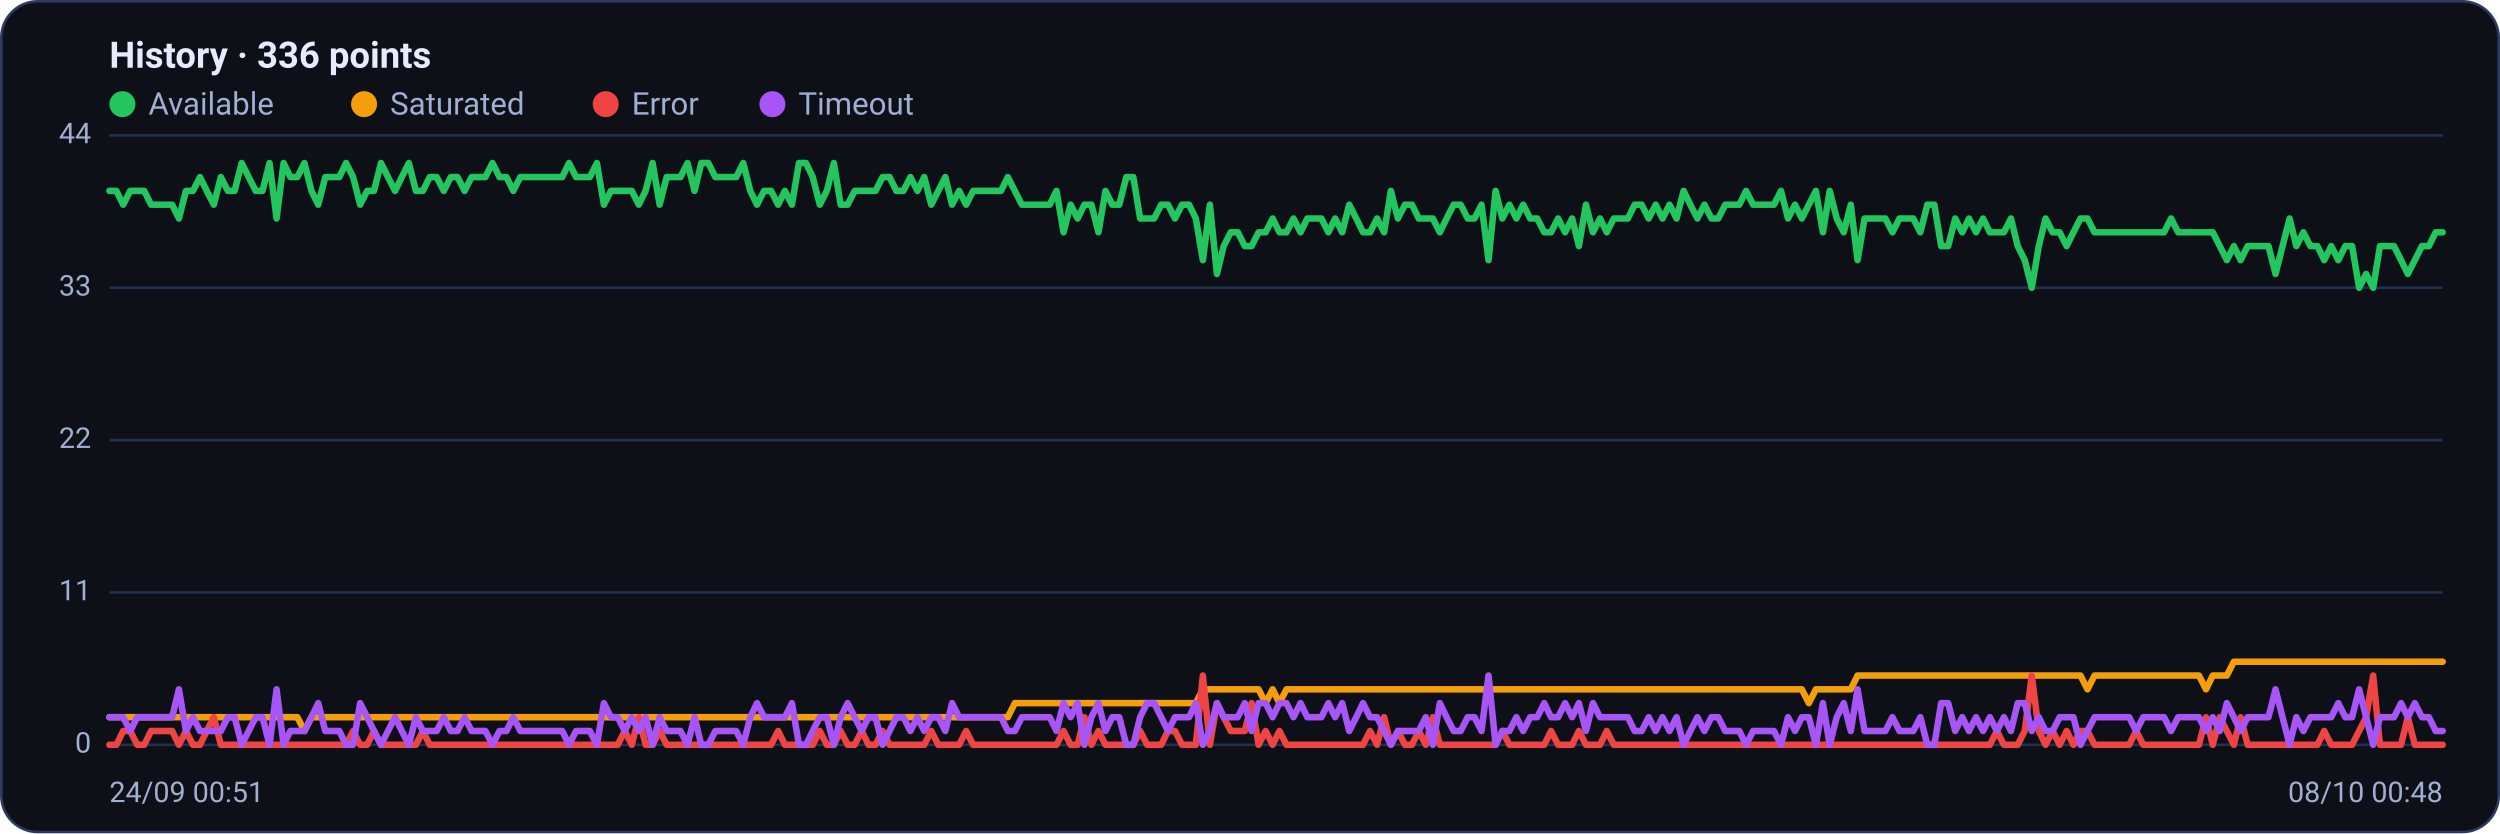
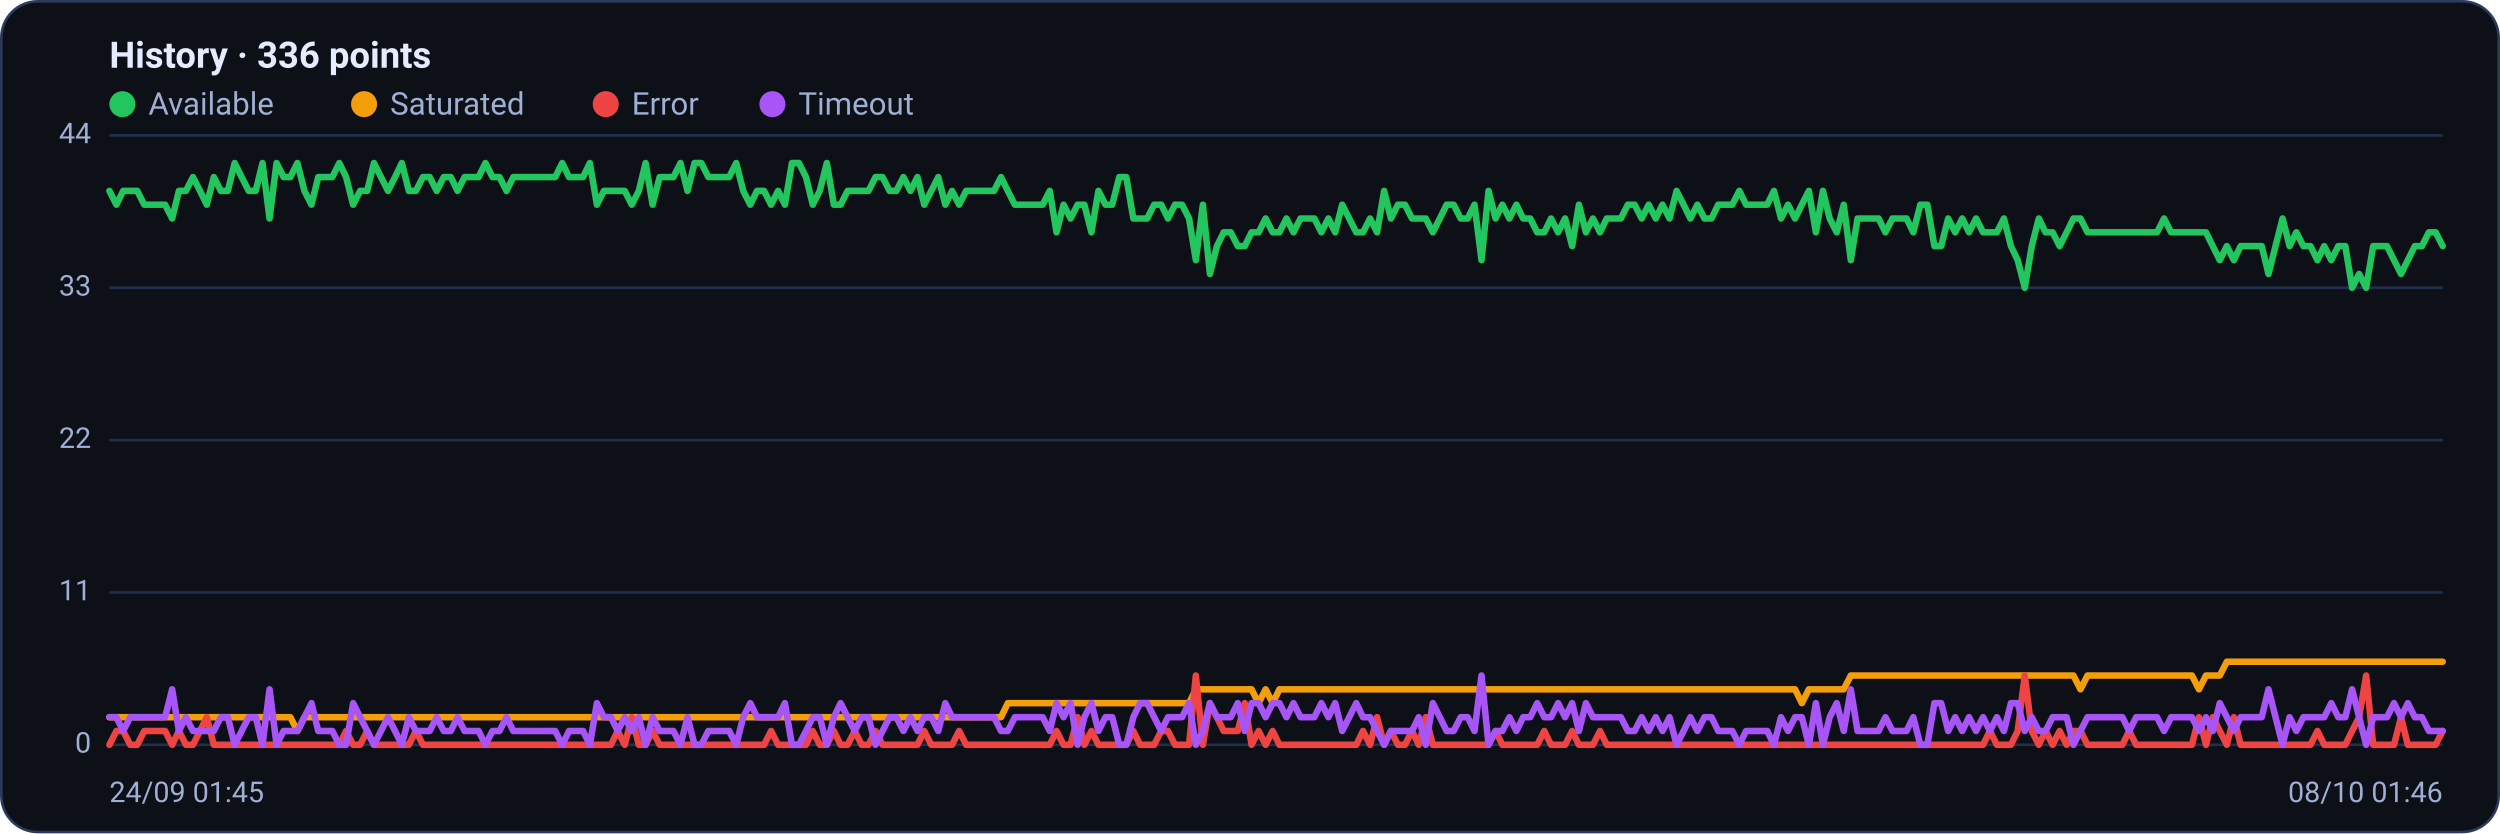
<svg xmlns="http://www.w3.org/2000/svg" viewBox="0 0 960 320" width="960" height="320" font-family="Segoe UI, system-ui, -apple-system, Roboto, Helvetica, Arial, sans-serif" role="img" aria-label="Availability history per region">
  <rect x="0.5" y="0.5" width="959" height="319" rx="14" fill="#0d1117" stroke="#2c3a5e" />
  <text x="42" y="26" font-size="14" font-weight="600" fill="#e6ecff">History · 336 points</text>
  <circle cx="47" cy="40" r="5" fill="#22c55e" />
  <text x="57" y="44" font-size="12" fill="#9fb0d4">Available</text>
  <circle cx="139.8" cy="40" r="5" fill="#f59e0b" />
  <text x="149.8" y="44" font-size="12" fill="#9fb0d4">Saturated</text>
  <circle cx="232.6" cy="40" r="5" fill="#ef4444" />
  <text x="242.6" y="44" font-size="12" fill="#9fb0d4">Error</text>
  <circle cx="296.6" cy="40" r="5" fill="#a855f7" />
  <text x="306.6" y="44" font-size="12" fill="#9fb0d4">Timeout</text>
  <line x1="42" y1="286.0" x2="938" y2="286.0" stroke="#21304f" stroke-width="1" />
  <text x="35" y="289.0" text-anchor="end" font-size="11" fill="#9fb0d4">0</text>
  <line x1="42" y1="227.5" x2="938" y2="227.5" stroke="#21304f" stroke-width="1" />
  <text x="35" y="230.5" text-anchor="end" font-size="11" fill="#9fb0d4">11</text>
  <line x1="42" y1="169.0" x2="938" y2="169.0" stroke="#21304f" stroke-width="1" />
  <text x="35" y="172.0" text-anchor="end" font-size="11" fill="#9fb0d4">22</text>
  <line x1="42" y1="110.5" x2="938" y2="110.5" stroke="#21304f" stroke-width="1" />
  <text x="35" y="113.5" text-anchor="end" font-size="11" fill="#9fb0d4">33</text>
  <line x1="42" y1="52.0" x2="938" y2="52.0" stroke="#21304f" stroke-width="1" />
  <text x="35" y="55.0" text-anchor="end" font-size="11" fill="#9fb0d4">44</text>
-   <polyline fill="none" stroke="#22c55e" stroke-width="2.5" stroke-linejoin="round" stroke-linecap="round" points="42.0,73.3 44.7,73.3 47.3,78.6 50.0,73.3 52.7,73.3 55.4,73.3 58.0,78.6 60.7,78.6 63.4,78.6 66.1,78.6 68.7,83.9 71.4,73.3 74.1,73.3 76.8,68.0 79.4,73.3 82.1,78.6 84.8,68.0 87.5,73.3 90.1,73.3 92.8,62.6 95.5,68.0 98.2,73.3 100.8,73.3 103.5,62.6 106.2,83.9 108.9,62.6 111.5,68.0 114.2,68.0 116.9,62.6 119.6,73.3 122.2,78.6 124.9,68.0 127.6,68.0 130.3,68.0 132.9,62.6 135.6,68.0 138.3,78.6 141.0,73.3 143.6,73.3 146.3,62.6 149.0,68.0 151.7,73.3 154.3,68.0 157.0,62.6 159.7,73.3 162.4,73.3 165.0,68.0 167.7,68.0 170.4,73.3 173.1,68.0 175.7,68.0 178.4,73.3 181.1,68.0 183.8,68.0 186.4,68.0 189.1,62.6 191.8,68.0 194.5,68.0 197.1,73.3 199.8,68.0 202.5,68.0 205.2,68.0 207.8,68.0 210.5,68.0 213.2,68.0 215.9,68.0 218.5,62.6 221.2,68.0 223.9,68.0 226.5,68.0 229.2,62.6 231.9,78.6 234.6,73.3 237.2,73.3 239.9,73.3 242.6,73.3 245.3,78.6 247.9,73.3 250.6,62.6 253.3,78.6 256.0,68.0 258.6,68.0 261.3,68.0 264.0,62.6 266.7,73.3 269.3,62.6 272.0,62.6 274.7,68.0 277.4,68.0 280.0,68.0 282.7,68.0 285.4,62.6 288.1,73.3 290.7,78.6 293.4,73.3 296.1,73.3 298.8,78.6 301.4,73.3 304.1,78.6 306.8,62.6 309.5,62.6 312.1,68.0 314.8,78.6 317.5,73.3 320.2,62.6 322.8,78.6 325.5,78.6 328.2,73.3 330.9,73.3 333.5,73.3 336.2,73.3 338.9,68.0 341.6,68.0 344.2,73.3 346.9,73.3 349.6,68.0 352.3,73.3 354.9,68.0 357.6,78.6 360.3,73.3 363.0,68.0 365.6,78.6 368.3,73.3 371.0,78.6 373.7,73.3 376.3,73.3 379.0,73.3 381.7,73.3 384.4,73.3 387.0,68.0 389.7,73.3 392.4,78.6 395.1,78.6 397.7,78.6 400.4,78.6 403.1,78.6 405.7,73.3 408.4,89.2 411.1,78.6 413.8,83.9 416.4,78.6 419.1,78.6 421.8,89.2 424.5,73.3 427.1,78.6 429.8,78.6 432.5,68.0 435.2,68.0 437.8,83.9 440.5,83.9 443.2,83.9 445.9,78.6 448.5,78.6 451.2,83.9 453.9,78.6 456.6,78.6 459.2,83.9 461.9,99.9 464.6,78.6 467.3,105.2 469.9,94.5 472.6,89.2 475.3,89.2 478.0,94.5 480.6,94.5 483.3,89.2 486.0,89.2 488.7,83.9 491.3,89.2 494.0,89.2 496.7,83.9 499.4,89.2 502.0,83.9 504.7,83.9 507.4,83.9 510.1,89.2 512.7,83.9 515.4,89.2 518.1,78.6 520.8,83.9 523.4,89.2 526.1,89.2 528.8,83.9 531.5,89.2 534.1,73.3 536.8,83.9 539.5,78.6 542.2,78.6 544.8,83.9 547.5,83.9 550.2,83.9 552.9,89.2 555.5,83.9 558.2,78.6 560.9,78.6 563.6,83.9 566.2,83.9 568.9,78.6 571.6,99.9 574.3,73.3 576.9,83.9 579.6,78.6 582.3,83.9 584.9,78.6 587.6,83.9 590.3,83.9 593.0,89.2 595.6,89.2 598.3,83.9 601.0,89.2 603.7,83.9 606.3,94.5 609.0,78.6 611.7,89.2 614.4,83.9 617.0,89.2 619.7,83.9 622.4,83.9 625.1,83.9 627.7,78.6 630.4,78.6 633.1,83.9 635.8,78.6 638.4,83.9 641.1,78.6 643.8,83.9 646.5,73.3 649.1,78.6 651.8,83.9 654.5,78.6 657.2,83.9 659.8,83.9 662.5,78.6 665.2,78.6 667.9,78.6 670.5,73.3 673.2,78.6 675.9,78.6 678.6,78.6 681.2,78.6 683.9,73.3 686.6,83.9 689.3,78.6 691.9,83.9 694.6,78.6 697.3,73.3 700.0,89.2 702.6,73.3 705.3,83.9 708.0,89.2 710.7,78.6 713.3,99.9 716.0,83.9 718.7,83.9 721.4,83.9 724.0,83.9 726.7,89.2 729.4,83.9 732.1,83.9 734.7,83.9 737.4,89.2 740.1,78.6 742.8,78.6 745.4,94.5 748.1,94.5 750.8,83.9 753.5,89.2 756.1,83.9 758.8,89.2 761.5,83.9 764.1,89.2 766.8,89.2 769.5,89.2 772.2,83.9 774.8,94.5 777.5,99.9 780.2,110.5 782.9,94.5 785.5,83.9 788.2,89.2 790.9,89.2 793.6,94.5 796.2,89.2 798.9,83.9 801.6,83.9 804.3,89.2 806.9,89.2 809.6,89.2 812.3,89.2 815.0,89.2 817.6,89.2 820.3,89.2 823.0,89.2 825.7,89.2 828.3,89.2 831.0,89.2 833.7,83.9 836.4,89.2 839.0,89.2 841.7,89.2 844.4,89.2 847.1,89.2 849.7,89.2 852.4,94.5 855.1,99.9 857.8,94.5 860.4,99.9 863.1,94.5 865.8,94.5 868.5,94.5 871.1,94.5 873.8,105.2 876.5,94.5 879.2,83.9 881.8,94.5 884.5,89.2 887.2,94.5 889.9,94.5 892.5,99.9 895.2,94.5 897.9,99.9 900.6,94.5 903.2,94.5 905.9,110.5 908.6,105.2 911.3,110.5 913.9,94.5 916.6,94.5 919.3,94.5 922.0,99.9 924.6,105.2 927.3,99.9 930.0,94.5 932.7,94.5 935.3,89.2 938.0,89.2" />
-   <polyline fill="none" stroke="#f59e0b" stroke-width="2.5" stroke-linejoin="round" stroke-linecap="round" points="42.0,275.4 44.7,275.4 47.3,275.4 50.0,275.4 52.7,275.4 55.4,275.4 58.0,275.4 60.7,275.4 63.4,275.4 66.1,275.4 68.7,275.4 71.4,275.4 74.1,275.4 76.8,275.4 79.4,275.4 82.1,275.4 84.8,275.4 87.5,275.4 90.1,275.4 92.8,275.4 95.5,275.4 98.2,275.4 100.8,275.4 103.5,275.4 106.2,275.4 108.9,275.4 111.5,275.4 114.2,275.4 116.9,280.7 119.6,275.4 122.2,275.4 124.9,275.4 127.6,275.4 130.3,275.4 132.9,275.4 135.6,275.4 138.3,275.4 141.0,275.4 143.6,275.4 146.3,275.4 149.0,275.4 151.7,275.4 154.3,275.4 157.0,275.4 159.7,275.4 162.4,275.4 165.0,275.4 167.7,275.4 170.4,275.4 173.1,275.4 175.7,275.4 178.4,275.4 181.1,275.4 183.8,275.4 186.4,275.4 189.1,275.4 191.8,275.4 194.5,275.4 197.1,275.4 199.8,275.4 202.5,275.4 205.2,275.4 207.8,275.4 210.5,275.4 213.2,275.4 215.9,275.4 218.5,275.4 221.2,275.4 223.9,275.4 226.5,275.4 229.2,275.4 231.9,275.4 234.6,275.4 237.2,275.4 239.9,275.4 242.6,275.4 245.3,275.4 247.9,275.4 250.6,275.4 253.3,275.4 256.0,275.4 258.6,275.4 261.3,275.4 264.0,275.4 266.7,275.4 269.3,275.4 272.0,275.4 274.7,275.4 277.4,275.4 280.0,275.4 282.7,275.4 285.4,275.4 288.1,275.4 290.7,275.4 293.4,275.4 296.1,275.4 298.8,275.4 301.4,275.4 304.1,275.4 306.8,275.4 309.5,275.4 312.1,275.4 314.8,275.4 317.5,275.4 320.2,275.4 322.8,275.4 325.5,275.4 328.2,275.4 330.9,275.4 333.5,275.4 336.2,275.4 338.9,275.4 341.6,275.4 344.2,275.4 346.9,275.4 349.6,275.4 352.3,275.4 354.9,275.4 357.6,275.4 360.3,275.4 363.0,275.4 365.6,275.4 368.3,275.4 371.0,275.4 373.7,275.4 376.3,275.4 379.0,275.4 381.7,275.4 384.4,275.4 387.0,275.4 389.7,270.0 392.4,270.0 395.1,270.0 397.7,270.0 400.4,270.0 403.1,270.0 405.7,270.0 408.4,270.0 411.1,270.0 413.8,270.0 416.4,270.0 419.1,270.0 421.8,270.0 424.5,270.0 427.1,270.0 429.8,270.0 432.5,270.0 435.2,270.0 437.8,270.0 440.5,270.0 443.2,270.0 445.9,270.0 448.5,270.0 451.2,270.0 453.9,270.0 456.6,270.0 459.2,270.0 461.9,264.7 464.6,264.7 467.3,264.7 469.9,264.7 472.6,264.7 475.3,264.7 478.0,264.7 480.6,264.7 483.3,264.7 486.0,270.0 488.7,264.7 491.3,270.0 494.0,264.7 496.7,264.7 499.4,264.7 502.0,264.7 504.7,264.7 507.4,264.7 510.1,264.7 512.7,264.7 515.4,264.7 518.1,264.7 520.8,264.7 523.4,264.7 526.1,264.7 528.8,264.7 531.5,264.7 534.1,264.7 536.8,264.7 539.5,264.7 542.2,264.7 544.8,264.7 547.5,264.7 550.2,264.7 552.9,264.7 555.5,264.7 558.2,264.7 560.9,264.7 563.6,264.7 566.2,264.7 568.9,264.7 571.6,264.7 574.3,264.7 576.9,264.7 579.6,264.7 582.3,264.7 584.9,264.7 587.6,264.7 590.3,264.7 593.0,264.7 595.6,264.7 598.3,264.7 601.0,264.7 603.7,264.7 606.3,264.7 609.0,264.7 611.7,264.7 614.4,264.7 617.0,264.7 619.7,264.7 622.4,264.7 625.1,264.7 627.7,264.7 630.4,264.7 633.1,264.7 635.8,264.7 638.4,264.7 641.1,264.7 643.8,264.7 646.5,264.7 649.1,264.7 651.8,264.7 654.5,264.7 657.2,264.7 659.8,264.7 662.5,264.7 665.2,264.7 667.9,264.7 670.5,264.7 673.2,264.7 675.9,264.7 678.6,264.7 681.2,264.7 683.9,264.7 686.6,264.7 689.3,264.7 691.9,264.7 694.6,270.0 697.3,264.7 700.0,264.7 702.6,264.7 705.3,264.7 708.0,264.7 710.7,264.7 713.3,259.4 716.0,259.4 718.7,259.4 721.4,259.4 724.0,259.4 726.7,259.4 729.4,259.4 732.1,259.4 734.7,259.4 737.4,259.4 740.1,259.4 742.8,259.4 745.4,259.4 748.1,259.4 750.8,259.4 753.5,259.4 756.1,259.4 758.8,259.4 761.5,259.4 764.1,259.4 766.8,259.4 769.5,259.4 772.2,259.4 774.8,259.4 777.5,259.4 780.2,259.4 782.9,259.4 785.5,259.4 788.2,259.4 790.9,259.4 793.6,259.4 796.2,259.4 798.9,259.4 801.6,264.7 804.3,259.4 806.9,259.4 809.6,259.4 812.3,259.4 815.0,259.4 817.6,259.4 820.3,259.4 823.0,259.4 825.7,259.4 828.3,259.4 831.0,259.4 833.7,259.4 836.4,259.4 839.0,259.4 841.7,259.4 844.4,259.4 847.1,264.7 849.7,259.4 852.4,259.4 855.1,259.4 857.8,254.1 860.4,254.1 863.1,254.1 865.8,254.1 868.5,254.1 871.1,254.1 873.8,254.1 876.5,254.1 879.2,254.1 881.8,254.1 884.5,254.1 887.2,254.1 889.9,254.1 892.5,254.1 895.2,254.1 897.9,254.1 900.6,254.1 903.2,254.1 905.9,254.1 908.6,254.1 911.3,254.1 913.9,254.1 916.6,254.1 919.3,254.1 922.0,254.1 924.6,254.1 927.3,254.1 930.0,254.1 932.7,254.1 935.3,254.1 938.0,254.1" />
-   <polyline fill="none" stroke="#ef4444" stroke-width="2.5" stroke-linejoin="round" stroke-linecap="round" points="42.0,286.0 44.7,286.0 47.3,280.7 50.0,280.7 52.7,286.0 55.4,286.0 58.0,280.7 60.7,280.7 63.4,280.7 66.1,280.7 68.7,286.0 71.4,280.7 74.1,286.0 76.8,286.0 79.4,280.7 82.1,275.4 84.8,286.0 87.5,286.0 90.1,286.0 92.8,286.0 95.5,286.0 98.2,286.0 100.8,286.0 103.5,286.0 106.2,286.0 108.9,286.0 111.5,286.0 114.2,286.0 116.9,286.0 119.6,286.0 122.2,286.0 124.9,286.0 127.6,286.0 130.3,286.0 132.9,286.0 135.6,280.7 138.3,286.0 141.0,286.0 143.6,280.7 146.3,286.0 149.0,286.0 151.7,286.0 154.3,286.0 157.0,286.0 159.7,286.0 162.4,280.7 165.0,286.0 167.7,286.0 170.4,286.0 173.1,286.0 175.7,286.0 178.4,286.0 181.1,286.0 183.8,286.0 186.4,286.0 189.1,286.0 191.8,286.0 194.5,286.0 197.1,286.0 199.8,286.0 202.5,286.0 205.2,286.0 207.8,286.0 210.5,286.0 213.2,286.0 215.9,286.0 218.5,286.0 221.2,286.0 223.9,286.0 226.5,286.0 229.2,286.0 231.9,286.0 234.6,286.0 237.2,286.0 239.9,280.7 242.6,286.0 245.3,275.4 247.9,286.0 250.6,286.0 253.3,280.7 256.0,286.0 258.6,286.0 261.3,286.0 264.0,286.0 266.7,286.0 269.3,286.0 272.0,286.0 274.7,286.0 277.4,286.0 280.0,286.0 282.7,286.0 285.4,286.0 288.1,286.0 290.7,286.0 293.4,286.0 296.1,286.0 298.8,280.7 301.4,286.0 304.1,286.0 306.8,286.0 309.5,286.0 312.1,286.0 314.8,280.7 317.5,286.0 320.2,286.0 322.8,280.7 325.5,286.0 328.2,286.0 330.9,280.7 333.5,286.0 336.2,286.0 338.9,280.7 341.6,286.0 344.2,286.0 346.9,286.0 349.6,286.0 352.3,286.0 354.9,286.0 357.6,280.7 360.3,286.0 363.0,286.0 365.6,286.0 368.3,286.0 371.0,280.7 373.7,286.0 376.3,286.0 379.0,286.0 381.7,286.0 384.4,286.0 387.0,286.0 389.7,286.0 392.4,286.0 395.1,286.0 397.7,286.0 400.4,286.0 403.1,286.0 405.7,286.0 408.4,280.7 411.1,286.0 413.8,286.0 416.4,275.4 419.1,286.0 421.8,280.7 424.5,286.0 427.1,286.0 429.8,286.0 432.5,286.0 435.2,286.0 437.8,280.7 440.5,286.0 443.2,286.0 445.9,286.0 448.5,280.7 451.2,280.7 453.9,286.0 456.6,286.0 459.2,286.0 461.9,259.4 464.6,286.0 467.3,270.0 469.9,275.4 472.6,280.7 475.3,280.7 478.0,280.7 480.6,270.0 483.3,286.0 486.0,280.7 488.7,286.0 491.3,280.7 494.0,286.0 496.7,286.0 499.4,286.0 502.0,286.0 504.7,286.0 507.4,286.0 510.1,286.0 512.7,286.0 515.4,286.0 518.1,286.0 520.8,286.0 523.4,286.0 526.1,280.7 528.8,286.0 531.5,275.4 534.1,286.0 536.8,280.7 539.5,286.0 542.2,286.0 544.8,280.7 547.5,286.0 550.2,275.4 552.9,286.0 555.5,286.0 558.2,286.0 560.9,286.0 563.6,286.0 566.2,286.0 568.9,286.0 571.6,286.0 574.3,286.0 576.9,280.7 579.6,286.0 582.3,286.0 584.9,286.0 587.6,286.0 590.3,286.0 593.0,286.0 595.6,280.7 598.3,286.0 601.0,286.0 603.7,286.0 606.3,280.7 609.0,286.0 611.7,286.0 614.4,286.0 617.0,280.7 619.7,286.0 622.4,286.0 625.1,286.0 627.7,286.0 630.4,286.0 633.1,286.0 635.8,286.0 638.4,286.0 641.1,286.0 643.8,286.0 646.5,286.0 649.1,286.0 651.8,286.0 654.5,286.0 657.2,286.0 659.8,286.0 662.5,286.0 665.2,286.0 667.9,286.0 670.5,286.0 673.2,286.0 675.9,286.0 678.6,286.0 681.2,286.0 683.9,286.0 686.6,286.0 689.3,286.0 691.9,286.0 694.6,286.0 697.3,286.0 700.0,286.0 702.6,286.0 705.3,286.0 708.0,286.0 710.7,286.0 713.3,286.0 716.0,286.0 718.7,286.0 721.4,286.0 724.0,286.0 726.7,286.0 729.4,286.0 732.1,286.0 734.7,286.0 737.4,286.0 740.1,286.0 742.8,286.0 745.4,286.0 748.1,286.0 750.8,286.0 753.5,286.0 756.1,286.0 758.8,286.0 761.5,286.0 764.1,286.0 766.8,280.7 769.5,286.0 772.2,286.0 774.8,286.0 777.5,280.7 780.2,259.4 782.9,280.7 785.5,286.0 788.2,280.7 790.9,286.0 793.6,280.7 796.2,286.0 798.9,280.7 801.6,280.7 804.3,286.0 806.9,286.0 809.6,286.0 812.3,286.0 815.0,286.0 817.6,286.0 820.3,280.7 823.0,286.0 825.7,286.0 828.3,286.0 831.0,286.0 833.7,286.0 836.4,286.0 839.0,286.0 841.7,286.0 844.4,286.0 847.1,275.4 849.7,286.0 852.4,275.4 855.1,280.7 857.8,286.0 860.4,275.4 863.1,286.0 865.8,286.0 868.5,286.0 871.1,286.0 873.8,286.0 876.5,286.0 879.2,286.0 881.8,286.0 884.5,286.0 887.2,286.0 889.9,286.0 892.5,280.7 895.2,286.0 897.9,286.0 900.6,286.0 903.2,286.0 905.9,280.7 908.6,275.4 911.3,259.4 913.9,286.0 916.6,286.0 919.3,286.0 922.0,286.0 924.6,275.4 927.3,286.0 930.0,286.0 932.7,286.0 935.3,286.0 938.0,286.0" />
-   <polyline fill="none" stroke="#a855f7" stroke-width="2.5" stroke-linejoin="round" stroke-linecap="round" points="42.0,275.4 44.7,275.4 47.3,275.4 50.0,280.7 52.7,275.4 55.4,275.4 58.0,275.4 60.7,275.4 63.4,275.4 66.1,275.4 68.7,264.7 71.4,280.7 74.1,275.4 76.8,280.7 79.4,280.7 82.1,280.7 84.8,280.7 87.5,275.4 90.1,275.4 92.8,286.0 95.5,280.7 98.2,275.4 100.8,275.4 103.5,286.0 106.2,264.7 108.9,286.0 111.5,280.7 114.2,280.7 116.9,280.7 119.6,275.4 122.2,270.0 124.9,280.7 127.6,280.7 130.3,280.7 132.9,286.0 135.6,286.0 138.3,270.0 141.0,275.4 143.6,280.7 146.3,286.0 149.0,280.7 151.7,275.4 154.3,280.7 157.0,286.0 159.7,275.4 162.4,280.7 165.0,280.7 167.7,280.7 170.4,275.4 173.1,280.7 175.7,280.7 178.4,275.4 181.1,280.7 183.8,280.7 186.4,280.7 189.1,286.0 191.8,280.7 194.5,280.7 197.1,275.4 199.8,280.7 202.5,280.7 205.2,280.7 207.8,280.7 210.5,280.7 213.2,280.7 215.9,280.7 218.5,286.0 221.2,280.7 223.9,280.7 226.5,280.7 229.2,286.0 231.9,270.0 234.6,275.4 237.2,275.4 239.9,280.7 242.6,275.4 245.3,280.7 247.9,275.4 250.6,286.0 253.3,275.4 256.0,280.7 258.6,280.7 261.3,280.7 264.0,286.0 266.7,275.4 269.3,286.0 272.0,286.0 274.7,280.7 277.4,280.7 280.0,280.7 282.7,280.7 285.4,286.0 288.1,275.4 290.7,270.0 293.4,275.4 296.1,275.4 298.8,275.4 301.4,275.4 304.1,270.0 306.8,286.0 309.5,286.0 312.1,280.7 314.8,275.4 317.5,275.4 320.2,286.0 322.8,275.4 325.5,270.0 328.2,275.4 330.9,280.7 333.5,275.4 336.2,275.4 338.9,286.0 341.6,280.7 344.2,275.4 346.9,275.4 349.6,280.7 352.3,275.4 354.9,280.7 357.6,275.4 360.3,275.4 363.0,280.7 365.6,270.0 368.3,275.4 371.0,275.4 373.7,275.4 376.3,275.4 379.0,275.4 381.7,275.4 384.4,275.4 387.0,280.7 389.7,280.7 392.4,275.4 395.1,275.4 397.7,275.4 400.4,275.4 403.1,275.4 405.7,280.7 408.4,270.0 411.1,275.4 413.8,270.0 416.4,286.0 419.1,275.4 421.8,270.0 424.5,280.7 427.1,275.4 429.8,275.4 432.5,286.0 435.2,286.0 437.8,275.4 440.5,270.0 443.2,270.0 445.9,275.4 448.5,280.7 451.2,275.4 453.9,275.4 456.6,275.4 459.2,270.0 461.9,286.0 464.6,280.7 467.3,270.0 469.9,275.4 472.6,275.4 475.3,275.4 478.0,270.0 480.6,280.7 483.3,270.0 486.0,270.0 488.7,275.4 491.3,270.0 494.0,270.0 496.7,275.4 499.4,270.0 502.0,275.4 504.7,275.4 507.4,275.4 510.1,270.0 512.7,275.4 515.4,270.0 518.1,280.7 520.8,275.4 523.4,270.0 526.1,275.4 528.8,275.4 531.5,280.7 534.1,286.0 536.8,280.7 539.5,280.7 542.2,280.7 544.8,280.7 547.5,275.4 550.2,286.0 552.9,270.0 555.5,275.4 558.2,280.7 560.9,280.7 563.6,275.4 566.2,275.4 568.9,280.7 571.6,259.4 574.3,286.0 576.9,280.7 579.6,280.7 582.3,275.4 584.9,280.7 587.6,275.4 590.3,275.4 593.0,270.0 595.6,275.4 598.3,275.4 601.0,270.0 603.7,275.4 606.3,270.0 609.0,280.7 611.7,270.0 614.4,275.4 617.0,275.4 619.7,275.4 622.4,275.4 625.1,275.4 627.7,280.7 630.4,280.7 633.1,275.4 635.8,280.7 638.4,275.4 641.1,280.7 643.8,275.4 646.5,286.0 649.1,280.7 651.8,275.4 654.5,280.7 657.2,275.4 659.8,275.4 662.5,280.7 665.2,280.7 667.9,280.7 670.5,286.0 673.2,280.7 675.9,280.7 678.6,280.7 681.2,280.7 683.9,286.0 686.6,275.4 689.3,280.7 691.9,275.4 694.6,275.4 697.3,286.0 700.0,270.0 702.6,286.0 705.3,275.4 708.0,270.0 710.7,280.7 713.3,264.7 716.0,280.7 718.7,280.7 721.4,280.7 724.0,280.7 726.7,275.4 729.4,280.7 732.1,280.7 734.7,280.7 737.4,275.4 740.1,286.0 742.8,286.0 745.4,270.0 748.1,270.0 750.8,280.7 753.5,275.4 756.1,280.7 758.8,275.4 761.5,280.7 764.1,275.4 766.8,280.7 769.5,275.4 772.2,280.7 774.8,270.0 777.5,270.0 780.2,280.7 782.9,275.4 785.5,280.7 788.2,280.7 790.9,275.4 793.6,275.4 796.2,275.4 798.9,286.0 801.6,280.7 804.3,275.4 806.9,275.4 809.6,275.4 812.3,275.4 815.0,275.4 817.6,275.4 820.3,280.7 823.0,275.4 825.7,275.4 828.3,275.4 831.0,275.4 833.7,280.7 836.4,275.4 839.0,275.4 841.7,275.4 844.4,275.4 847.1,280.7 849.7,275.4 852.4,280.7 855.1,270.0 857.8,275.4 860.4,280.7 863.1,275.4 865.8,275.4 868.5,275.4 871.1,275.4 873.8,264.7 876.5,275.4 879.2,286.0 881.8,275.4 884.5,280.7 887.2,275.4 889.9,275.4 892.5,275.4 895.2,275.4 897.9,270.0 900.6,275.4 903.2,275.4 905.9,264.7 908.6,275.4 911.3,286.0 913.9,275.4 916.6,275.4 919.3,275.4 922.0,270.0 924.6,275.4 927.3,270.0 930.0,275.4 932.7,275.4 935.3,280.7 938.0,280.7" />
-   <text x="42" y="308" font-size="11" fill="#9fb0d4">24/09 00:51</text>
-   <text x="938" y="308" text-anchor="end" font-size="11" fill="#9fb0d4">08/10 00:48</text>
+   <polyline fill="none" stroke="#22c55e" stroke-width="2.5" stroke-linejoin="round" stroke-linecap="round" points="42.0,73.3 44.7,78.6 47.3,73.3 50.0,73.3 52.7,73.3 55.4,78.6 58.0,78.6 60.7,78.6 63.4,78.6 66.1,83.9 68.7,73.3 71.4,73.3 74.1,68.0 76.8,73.3 79.4,78.6 82.1,68.0 84.8,73.3 87.5,73.3 90.1,62.6 92.8,68.0 95.5,73.3 98.2,73.3 100.8,62.6 103.5,83.9 106.2,62.6 108.9,68.0 111.5,68.0 114.2,62.6 116.9,73.3 119.6,78.6 122.2,68.0 124.9,68.0 127.6,68.0 130.3,62.6 132.9,68.0 135.6,78.6 138.3,73.3 141.0,73.3 143.6,62.6 146.3,68.0 149.0,73.3 151.7,68.0 154.3,62.6 157.0,73.3 159.7,73.3 162.4,68.0 165.0,68.0 167.7,73.3 170.4,68.0 173.1,68.0 175.7,73.3 178.4,68.0 181.1,68.0 183.8,68.0 186.4,62.6 189.1,68.0 191.8,68.0 194.5,73.3 197.1,68.0 199.8,68.0 202.5,68.0 205.2,68.0 207.8,68.0 210.5,68.0 213.2,68.0 215.9,62.6 218.5,68.0 221.2,68.0 223.9,68.0 226.5,62.6 229.2,78.6 231.9,73.3 234.6,73.3 237.2,73.3 239.9,73.3 242.6,78.6 245.3,73.3 247.9,62.6 250.6,78.6 253.3,68.0 256.0,68.0 258.6,68.0 261.3,62.6 264.0,73.3 266.7,62.6 269.3,62.6 272.0,68.0 274.7,68.0 277.4,68.0 280.0,68.0 282.7,62.6 285.4,73.3 288.1,78.6 290.7,73.3 293.4,73.3 296.1,78.6 298.8,73.3 301.4,78.6 304.1,62.6 306.8,62.6 309.5,68.0 312.1,78.6 314.8,73.3 317.5,62.6 320.2,78.6 322.8,78.6 325.5,73.3 328.2,73.3 330.9,73.3 333.5,73.3 336.2,68.0 338.9,68.0 341.6,73.3 344.2,73.3 346.9,68.0 349.6,73.3 352.3,68.0 354.9,78.6 357.6,73.3 360.3,68.0 363.0,78.6 365.6,73.3 368.3,78.6 371.0,73.3 373.7,73.3 376.3,73.3 379.0,73.3 381.7,73.3 384.4,68.0 387.0,73.3 389.7,78.6 392.4,78.6 395.1,78.6 397.7,78.6 400.4,78.6 403.1,73.3 405.7,89.2 408.4,78.6 411.1,83.9 413.8,78.6 416.4,78.6 419.1,89.2 421.8,73.3 424.5,78.6 427.1,78.6 429.8,68.0 432.5,68.0 435.2,83.9 437.8,83.9 440.5,83.9 443.2,78.6 445.9,78.6 448.5,83.9 451.2,78.6 453.9,78.6 456.6,83.9 459.2,99.9 461.9,78.6 464.6,105.2 467.3,94.5 469.9,89.2 472.6,89.2 475.3,94.5 478.0,94.5 480.6,89.2 483.3,89.2 486.0,83.9 488.7,89.2 491.3,89.2 494.0,83.9 496.7,89.2 499.4,83.9 502.0,83.9 504.7,83.9 507.4,89.2 510.1,83.9 512.7,89.2 515.4,78.6 518.1,83.9 520.8,89.2 523.4,89.2 526.1,83.9 528.8,89.2 531.5,73.3 534.1,83.9 536.8,78.6 539.5,78.6 542.2,83.9 544.8,83.9 547.5,83.9 550.2,89.2 552.9,83.9 555.5,78.6 558.2,78.6 560.9,83.9 563.6,83.9 566.2,78.6 568.9,99.9 571.6,73.3 574.3,83.9 576.9,78.6 579.6,83.9 582.3,78.6 584.9,83.9 587.6,83.9 590.3,89.2 593.0,89.2 595.6,83.9 598.3,89.2 601.0,83.9 603.7,94.5 606.3,78.6 609.0,89.2 611.7,83.9 614.4,89.2 617.0,83.9 619.7,83.9 622.4,83.9 625.1,78.6 627.7,78.6 630.4,83.9 633.1,78.6 635.8,83.9 638.4,78.6 641.1,83.9 643.8,73.3 646.5,78.6 649.1,83.9 651.8,78.6 654.5,83.9 657.2,83.9 659.8,78.6 662.5,78.6 665.2,78.6 667.9,73.3 670.5,78.6 673.2,78.6 675.9,78.6 678.6,78.6 681.2,73.3 683.9,83.9 686.6,78.6 689.3,83.9 691.9,78.6 694.6,73.3 697.3,89.2 700.0,73.3 702.6,83.9 705.3,89.2 708.0,78.6 710.7,99.9 713.3,83.9 716.0,83.9 718.7,83.9 721.4,83.9 724.0,89.2 726.7,83.9 729.4,83.9 732.1,83.9 734.7,89.2 737.4,78.6 740.1,78.6 742.8,94.5 745.4,94.5 748.1,83.9 750.8,89.2 753.5,83.9 756.1,89.2 758.8,83.9 761.5,89.2 764.1,89.2 766.8,89.2 769.5,83.9 772.2,94.5 774.8,99.9 777.5,110.5 780.2,94.5 782.9,83.9 785.5,89.2 788.2,89.2 790.9,94.5 793.6,89.2 796.2,83.9 798.9,83.9 801.6,89.2 804.3,89.2 806.9,89.2 809.6,89.2 812.3,89.2 815.0,89.2 817.6,89.2 820.3,89.2 823.0,89.2 825.7,89.2 828.3,89.2 831.0,83.9 833.7,89.2 836.4,89.2 839.0,89.2 841.7,89.2 844.4,89.2 847.1,89.2 849.7,94.5 852.4,99.9 855.1,94.5 857.8,99.9 860.4,94.5 863.1,94.5 865.8,94.5 868.5,94.5 871.1,105.2 873.8,94.5 876.5,83.9 879.2,94.5 881.8,89.2 884.5,94.5 887.2,94.5 889.9,99.9 892.5,94.5 895.2,99.9 897.9,94.5 900.6,94.5 903.2,110.5 905.9,105.2 908.6,110.5 911.3,94.5 913.9,94.5 916.6,94.5 919.3,99.9 922.0,105.2 924.6,99.9 927.3,94.5 930.0,94.5 932.7,89.2 935.3,89.2 938.0,94.5" />
+   <polyline fill="none" stroke="#f59e0b" stroke-width="2.5" stroke-linejoin="round" stroke-linecap="round" points="42.0,275.4 44.7,275.4 47.3,275.4 50.0,275.4 52.7,275.4 55.4,275.4 58.0,275.4 60.7,275.4 63.4,275.4 66.1,275.4 68.7,275.4 71.4,275.4 74.1,275.4 76.8,275.4 79.4,275.4 82.1,275.4 84.8,275.4 87.5,275.4 90.1,275.4 92.8,275.4 95.5,275.4 98.2,275.4 100.8,275.4 103.5,275.4 106.2,275.4 108.9,275.4 111.5,275.4 114.2,280.7 116.9,275.4 119.6,275.4 122.2,275.4 124.9,275.4 127.6,275.4 130.3,275.4 132.9,275.4 135.6,275.4 138.3,275.4 141.0,275.4 143.6,275.4 146.3,275.4 149.0,275.4 151.7,275.4 154.3,275.4 157.0,275.4 159.7,275.4 162.4,275.4 165.0,275.4 167.7,275.4 170.4,275.4 173.1,275.4 175.7,275.4 178.4,275.4 181.1,275.4 183.8,275.4 186.4,275.4 189.1,275.4 191.8,275.4 194.5,275.4 197.1,275.4 199.8,275.4 202.5,275.4 205.2,275.4 207.8,275.4 210.5,275.4 213.2,275.4 215.9,275.4 218.5,275.4 221.2,275.4 223.9,275.4 226.5,275.4 229.2,275.4 231.9,275.4 234.6,275.4 237.2,275.4 239.9,275.4 242.6,275.4 245.3,275.4 247.9,275.4 250.6,275.4 253.3,275.4 256.0,275.4 258.6,275.4 261.3,275.4 264.0,275.4 266.7,275.4 269.3,275.4 272.0,275.4 274.7,275.4 277.4,275.4 280.0,275.4 282.7,275.4 285.4,275.4 288.1,275.4 290.7,275.4 293.4,275.4 296.1,275.4 298.8,275.4 301.4,275.4 304.1,275.4 306.8,275.4 309.5,275.4 312.1,275.4 314.8,275.4 317.5,275.4 320.2,275.4 322.8,275.4 325.5,275.4 328.2,275.4 330.9,275.4 333.5,275.4 336.2,275.4 338.9,275.4 341.6,275.4 344.2,275.4 346.9,275.4 349.6,275.4 352.3,275.4 354.9,275.4 357.6,275.4 360.3,275.4 363.0,275.4 365.6,275.4 368.3,275.4 371.0,275.4 373.7,275.4 376.3,275.4 379.0,275.4 381.7,275.4 384.4,275.4 387.0,270.0 389.7,270.0 392.4,270.0 395.1,270.0 397.7,270.0 400.4,270.0 403.1,270.0 405.7,270.0 408.4,270.0 411.1,270.0 413.8,270.0 416.4,270.0 419.1,270.0 421.8,270.0 424.5,270.0 427.1,270.0 429.8,270.0 432.5,270.0 435.2,270.0 437.8,270.0 440.5,270.0 443.2,270.0 445.9,270.0 448.5,270.0 451.2,270.0 453.9,270.0 456.6,270.0 459.2,264.7 461.9,264.7 464.6,264.7 467.3,264.7 469.9,264.7 472.6,264.7 475.3,264.7 478.0,264.7 480.6,264.7 483.3,270.0 486.0,264.7 488.7,270.0 491.3,264.7 494.0,264.7 496.7,264.7 499.4,264.7 502.0,264.7 504.7,264.7 507.4,264.7 510.1,264.7 512.7,264.7 515.4,264.7 518.1,264.7 520.8,264.7 523.4,264.7 526.1,264.7 528.8,264.7 531.5,264.7 534.1,264.7 536.8,264.7 539.5,264.7 542.2,264.7 544.8,264.7 547.5,264.7 550.2,264.7 552.9,264.7 555.5,264.7 558.2,264.7 560.9,264.7 563.6,264.7 566.2,264.7 568.9,264.7 571.6,264.7 574.3,264.7 576.9,264.7 579.6,264.7 582.3,264.7 584.9,264.7 587.6,264.7 590.3,264.7 593.0,264.7 595.6,264.7 598.3,264.7 601.0,264.7 603.7,264.7 606.3,264.7 609.0,264.7 611.7,264.7 614.4,264.7 617.0,264.7 619.7,264.7 622.4,264.7 625.1,264.7 627.7,264.7 630.4,264.7 633.1,264.7 635.8,264.7 638.4,264.7 641.1,264.7 643.8,264.7 646.5,264.7 649.1,264.7 651.8,264.7 654.5,264.7 657.2,264.7 659.8,264.7 662.5,264.7 665.2,264.7 667.9,264.7 670.5,264.7 673.2,264.7 675.9,264.7 678.6,264.7 681.2,264.7 683.9,264.7 686.6,264.7 689.3,264.7 691.9,270.0 694.6,264.7 697.3,264.7 700.0,264.7 702.6,264.7 705.3,264.7 708.0,264.7 710.7,259.4 713.3,259.4 716.0,259.4 718.7,259.4 721.4,259.4 724.0,259.4 726.7,259.4 729.4,259.4 732.1,259.4 734.7,259.4 737.4,259.4 740.1,259.4 742.8,259.4 745.4,259.4 748.1,259.4 750.8,259.4 753.5,259.4 756.1,259.4 758.8,259.4 761.5,259.4 764.1,259.4 766.8,259.4 769.5,259.4 772.2,259.4 774.8,259.4 777.5,259.4 780.2,259.4 782.9,259.4 785.5,259.4 788.2,259.4 790.9,259.4 793.6,259.4 796.2,259.4 798.9,264.7 801.6,259.4 804.3,259.4 806.9,259.4 809.6,259.4 812.3,259.4 815.0,259.4 817.6,259.4 820.3,259.4 823.0,259.4 825.7,259.4 828.3,259.4 831.0,259.4 833.7,259.4 836.4,259.4 839.0,259.4 841.7,259.4 844.4,264.7 847.1,259.4 849.7,259.4 852.4,259.4 855.1,254.1 857.8,254.1 860.4,254.1 863.1,254.1 865.8,254.1 868.5,254.1 871.1,254.1 873.8,254.1 876.5,254.1 879.2,254.1 881.8,254.1 884.5,254.1 887.2,254.1 889.9,254.1 892.5,254.1 895.2,254.1 897.9,254.1 900.6,254.1 903.2,254.1 905.9,254.1 908.6,254.1 911.3,254.1 913.9,254.1 916.6,254.1 919.3,254.1 922.0,254.1 924.6,254.1 927.3,254.1 930.0,254.1 932.7,254.1 935.3,254.1 938.0,254.1" />
+   <polyline fill="none" stroke="#ef4444" stroke-width="2.5" stroke-linejoin="round" stroke-linecap="round" points="42.0,286.0 44.7,280.7 47.3,280.7 50.0,286.0 52.7,286.0 55.4,280.7 58.0,280.7 60.7,280.7 63.4,280.7 66.1,286.0 68.7,280.7 71.4,286.0 74.1,286.0 76.8,280.7 79.4,275.4 82.1,286.0 84.8,286.0 87.5,286.0 90.1,286.0 92.8,286.0 95.5,286.0 98.2,286.0 100.8,286.0 103.5,286.0 106.2,286.0 108.9,286.0 111.5,286.0 114.2,286.0 116.9,286.0 119.6,286.0 122.2,286.0 124.9,286.0 127.6,286.0 130.3,286.0 132.9,280.7 135.6,286.0 138.3,286.0 141.0,280.7 143.6,286.0 146.3,286.0 149.0,286.0 151.7,286.0 154.3,286.0 157.0,286.0 159.7,280.7 162.4,286.0 165.0,286.0 167.7,286.0 170.4,286.0 173.1,286.0 175.7,286.0 178.4,286.0 181.1,286.0 183.8,286.0 186.4,286.0 189.1,286.0 191.8,286.0 194.5,286.0 197.1,286.0 199.8,286.0 202.5,286.0 205.2,286.0 207.8,286.0 210.5,286.0 213.2,286.0 215.9,286.0 218.5,286.0 221.2,286.0 223.9,286.0 226.5,286.0 229.2,286.0 231.9,286.0 234.6,286.0 237.2,280.7 239.9,286.0 242.6,275.4 245.3,286.0 247.9,286.0 250.6,280.7 253.3,286.0 256.0,286.0 258.6,286.0 261.3,286.0 264.0,286.0 266.7,286.0 269.3,286.0 272.0,286.0 274.7,286.0 277.4,286.0 280.0,286.0 282.7,286.0 285.4,286.0 288.1,286.0 290.7,286.0 293.4,286.0 296.1,280.7 298.8,286.0 301.4,286.0 304.1,286.0 306.8,286.0 309.5,286.0 312.1,280.7 314.8,286.0 317.5,286.0 320.2,280.7 322.8,286.0 325.5,286.0 328.2,280.7 330.9,286.0 333.5,286.0 336.2,280.7 338.9,286.0 341.6,286.0 344.2,286.0 346.9,286.0 349.6,286.0 352.3,286.0 354.9,280.7 357.6,286.0 360.3,286.0 363.0,286.0 365.6,286.0 368.3,280.7 371.0,286.0 373.7,286.0 376.3,286.0 379.0,286.0 381.7,286.0 384.4,286.0 387.0,286.0 389.7,286.0 392.4,286.0 395.1,286.0 397.7,286.0 400.4,286.0 403.1,286.0 405.7,280.7 408.4,286.0 411.1,286.0 413.8,275.4 416.4,286.0 419.1,280.7 421.8,286.0 424.5,286.0 427.1,286.0 429.8,286.0 432.5,286.0 435.2,280.7 437.8,286.0 440.5,286.0 443.2,286.0 445.9,280.7 448.5,280.7 451.2,286.0 453.9,286.0 456.6,286.0 459.2,259.4 461.9,286.0 464.6,270.0 467.3,275.4 469.9,280.7 472.6,280.7 475.3,280.7 478.0,270.0 480.6,286.0 483.3,280.7 486.0,286.0 488.7,280.7 491.3,286.0 494.0,286.0 496.7,286.0 499.4,286.0 502.0,286.0 504.7,286.0 507.4,286.0 510.1,286.0 512.7,286.0 515.4,286.0 518.1,286.0 520.8,286.0 523.4,280.7 526.1,286.0 528.8,275.4 531.5,286.0 534.1,280.7 536.8,286.0 539.5,286.0 542.2,280.7 544.8,286.0 547.5,275.4 550.2,286.0 552.9,286.0 555.5,286.0 558.2,286.0 560.9,286.0 563.6,286.0 566.2,286.0 568.9,286.0 571.6,286.0 574.3,280.7 576.9,286.0 579.6,286.0 582.3,286.0 584.9,286.0 587.6,286.0 590.3,286.0 593.0,280.7 595.6,286.0 598.3,286.0 601.0,286.0 603.7,280.7 606.3,286.0 609.0,286.0 611.7,286.0 614.4,280.7 617.0,286.0 619.7,286.0 622.4,286.0 625.1,286.0 627.7,286.0 630.4,286.0 633.1,286.0 635.8,286.0 638.4,286.0 641.1,286.0 643.8,286.0 646.5,286.0 649.1,286.0 651.8,286.0 654.5,286.0 657.2,286.0 659.8,286.0 662.5,286.0 665.2,286.0 667.9,286.0 670.5,286.0 673.2,286.0 675.9,286.0 678.6,286.0 681.2,286.0 683.9,286.0 686.6,286.0 689.3,286.0 691.9,286.0 694.6,286.0 697.3,286.0 700.0,286.0 702.6,286.0 705.3,286.0 708.0,286.0 710.7,286.0 713.3,286.0 716.0,286.0 718.7,286.0 721.4,286.0 724.0,286.0 726.7,286.0 729.4,286.0 732.1,286.0 734.7,286.0 737.4,286.0 740.1,286.0 742.8,286.0 745.4,286.0 748.1,286.0 750.8,286.0 753.5,286.0 756.1,286.0 758.8,286.0 761.5,286.0 764.1,280.7 766.8,286.0 769.5,286.0 772.2,286.0 774.8,280.7 777.5,259.4 780.2,280.7 782.9,286.0 785.5,280.7 788.2,286.0 790.9,280.7 793.6,286.0 796.2,280.7 798.9,280.7 801.6,286.0 804.3,286.0 806.9,286.0 809.6,286.0 812.3,286.0 815.0,286.0 817.6,280.7 820.3,286.0 823.0,286.0 825.7,286.0 828.3,286.0 831.0,286.0 833.7,286.0 836.4,286.0 839.0,286.0 841.7,286.0 844.4,275.4 847.1,286.0 849.7,275.4 852.4,280.7 855.1,286.0 857.8,275.4 860.4,286.0 863.1,286.0 865.8,286.0 868.5,286.0 871.1,286.0 873.8,286.0 876.5,286.0 879.2,286.0 881.8,286.0 884.5,286.0 887.2,286.0 889.9,280.7 892.5,286.0 895.2,286.0 897.9,286.0 900.6,286.0 903.2,280.7 905.9,275.4 908.6,259.4 911.3,286.0 913.9,286.0 916.6,286.0 919.3,286.0 922.0,275.4 924.6,286.0 927.3,286.0 930.0,286.0 932.7,286.0 935.3,286.0 938.0,280.7" />
+   <polyline fill="none" stroke="#a855f7" stroke-width="2.5" stroke-linejoin="round" stroke-linecap="round" points="42.0,275.4 44.7,275.4 47.3,280.7 50.0,275.4 52.7,275.4 55.4,275.4 58.0,275.4 60.7,275.4 63.4,275.4 66.1,264.7 68.7,280.7 71.4,275.4 74.1,280.7 76.8,280.7 79.4,280.7 82.1,280.7 84.8,275.4 87.5,275.4 90.1,286.0 92.8,280.7 95.5,275.4 98.2,275.4 100.8,286.0 103.5,264.7 106.2,286.0 108.9,280.7 111.5,280.7 114.2,280.7 116.9,275.4 119.6,270.0 122.2,280.7 124.9,280.7 127.6,280.7 130.3,286.0 132.9,286.0 135.6,270.0 138.3,275.4 141.0,280.7 143.6,286.0 146.3,280.7 149.0,275.4 151.7,280.7 154.3,286.0 157.0,275.4 159.7,280.7 162.4,280.7 165.0,280.7 167.7,275.4 170.4,280.7 173.1,280.7 175.7,275.4 178.4,280.7 181.1,280.7 183.8,280.7 186.4,286.0 189.1,280.7 191.8,280.7 194.5,275.4 197.1,280.7 199.8,280.7 202.5,280.7 205.2,280.7 207.8,280.7 210.5,280.7 213.2,280.7 215.9,286.0 218.5,280.7 221.2,280.7 223.9,280.7 226.5,286.0 229.2,270.0 231.9,275.4 234.6,275.4 237.2,280.7 239.9,275.4 242.6,280.7 245.3,275.4 247.9,286.0 250.6,275.4 253.3,280.7 256.0,280.7 258.6,280.7 261.3,286.0 264.0,275.4 266.7,286.0 269.3,286.0 272.0,280.7 274.7,280.7 277.4,280.7 280.0,280.7 282.7,286.0 285.4,275.4 288.1,270.0 290.7,275.4 293.4,275.4 296.1,275.4 298.8,275.4 301.4,270.0 304.1,286.0 306.8,286.0 309.5,280.7 312.1,275.4 314.8,275.4 317.5,286.0 320.2,275.4 322.8,270.0 325.5,275.4 328.2,280.7 330.9,275.4 333.5,275.4 336.2,286.0 338.9,280.7 341.6,275.4 344.2,275.4 346.9,280.7 349.6,275.4 352.3,280.7 354.9,275.4 357.6,275.4 360.3,280.7 363.0,270.0 365.6,275.4 368.3,275.4 371.0,275.4 373.7,275.4 376.3,275.4 379.0,275.4 381.7,275.4 384.4,280.7 387.0,280.7 389.7,275.4 392.4,275.4 395.1,275.4 397.7,275.4 400.4,275.4 403.1,280.7 405.7,270.0 408.4,275.4 411.1,270.0 413.8,286.0 416.4,275.4 419.1,270.0 421.8,280.7 424.5,275.4 427.1,275.4 429.8,286.0 432.5,286.0 435.2,275.4 437.8,270.0 440.5,270.0 443.2,275.4 445.9,280.7 448.5,275.4 451.2,275.4 453.9,275.4 456.6,270.0 459.2,286.0 461.9,280.7 464.6,270.0 467.3,275.4 469.9,275.4 472.6,275.4 475.3,270.0 478.0,280.7 480.6,270.0 483.3,270.0 486.0,275.4 488.7,270.0 491.3,270.0 494.0,275.4 496.7,270.0 499.4,275.4 502.0,275.4 504.7,275.4 507.4,270.0 510.1,275.4 512.7,270.0 515.4,280.7 518.1,275.4 520.8,270.0 523.4,275.4 526.1,275.4 528.8,280.7 531.5,286.0 534.1,280.7 536.8,280.7 539.5,280.7 542.2,280.7 544.8,275.4 547.5,286.0 550.2,270.0 552.9,275.4 555.5,280.7 558.2,280.7 560.9,275.4 563.6,275.4 566.2,280.7 568.9,259.4 571.6,286.0 574.3,280.7 576.9,280.7 579.6,275.4 582.3,280.7 584.9,275.4 587.6,275.4 590.3,270.0 593.0,275.4 595.6,275.4 598.3,270.0 601.0,275.4 603.7,270.0 606.3,280.7 609.0,270.0 611.7,275.4 614.4,275.4 617.0,275.4 619.7,275.4 622.4,275.4 625.1,280.7 627.7,280.7 630.4,275.4 633.1,280.7 635.8,275.4 638.4,280.7 641.1,275.4 643.8,286.0 646.5,280.7 649.1,275.4 651.8,280.7 654.5,275.4 657.2,275.4 659.8,280.7 662.5,280.7 665.2,280.7 667.9,286.0 670.5,280.7 673.2,280.7 675.9,280.7 678.6,280.7 681.2,286.0 683.9,275.4 686.6,280.7 689.3,275.4 691.9,275.4 694.6,286.0 697.3,270.0 700.0,286.0 702.6,275.4 705.3,270.0 708.0,280.7 710.7,264.7 713.3,280.7 716.0,280.7 718.7,280.7 721.4,280.7 724.0,275.4 726.7,280.7 729.4,280.7 732.1,280.7 734.7,275.4 737.4,286.0 740.1,286.0 742.8,270.0 745.4,270.0 748.1,280.7 750.8,275.4 753.5,280.7 756.1,275.4 758.8,280.7 761.5,275.4 764.1,280.7 766.8,275.4 769.5,280.7 772.2,270.0 774.8,270.0 777.5,280.7 780.2,275.4 782.9,280.7 785.5,280.7 788.2,275.4 790.9,275.4 793.6,275.4 796.2,286.0 798.9,280.7 801.6,275.4 804.3,275.4 806.9,275.4 809.6,275.4 812.3,275.4 815.0,275.4 817.6,280.7 820.3,275.4 823.0,275.4 825.7,275.4 828.3,275.4 831.0,280.7 833.7,275.4 836.4,275.4 839.0,275.4 841.7,275.4 844.4,280.7 847.1,275.4 849.7,280.7 852.4,270.0 855.1,275.4 857.8,280.7 860.4,275.4 863.1,275.4 865.8,275.4 868.5,275.4 871.1,264.7 873.8,275.4 876.5,286.0 879.2,275.4 881.8,280.7 884.5,275.4 887.2,275.4 889.9,275.4 892.5,275.4 895.2,270.0 897.9,275.4 900.6,275.4 903.2,264.7 905.9,275.4 908.6,286.0 911.3,275.4 913.9,275.4 916.6,275.4 919.3,270.0 922.0,275.4 924.6,270.0 927.3,275.4 930.0,275.4 932.7,280.7 935.3,280.7 938.0,280.7" />
+   <text x="42" y="308" font-size="11" fill="#9fb0d4">24/09 01:45</text>
+   <text x="938" y="308" text-anchor="end" font-size="11" fill="#9fb0d4">08/10 01:46</text>
</svg>
